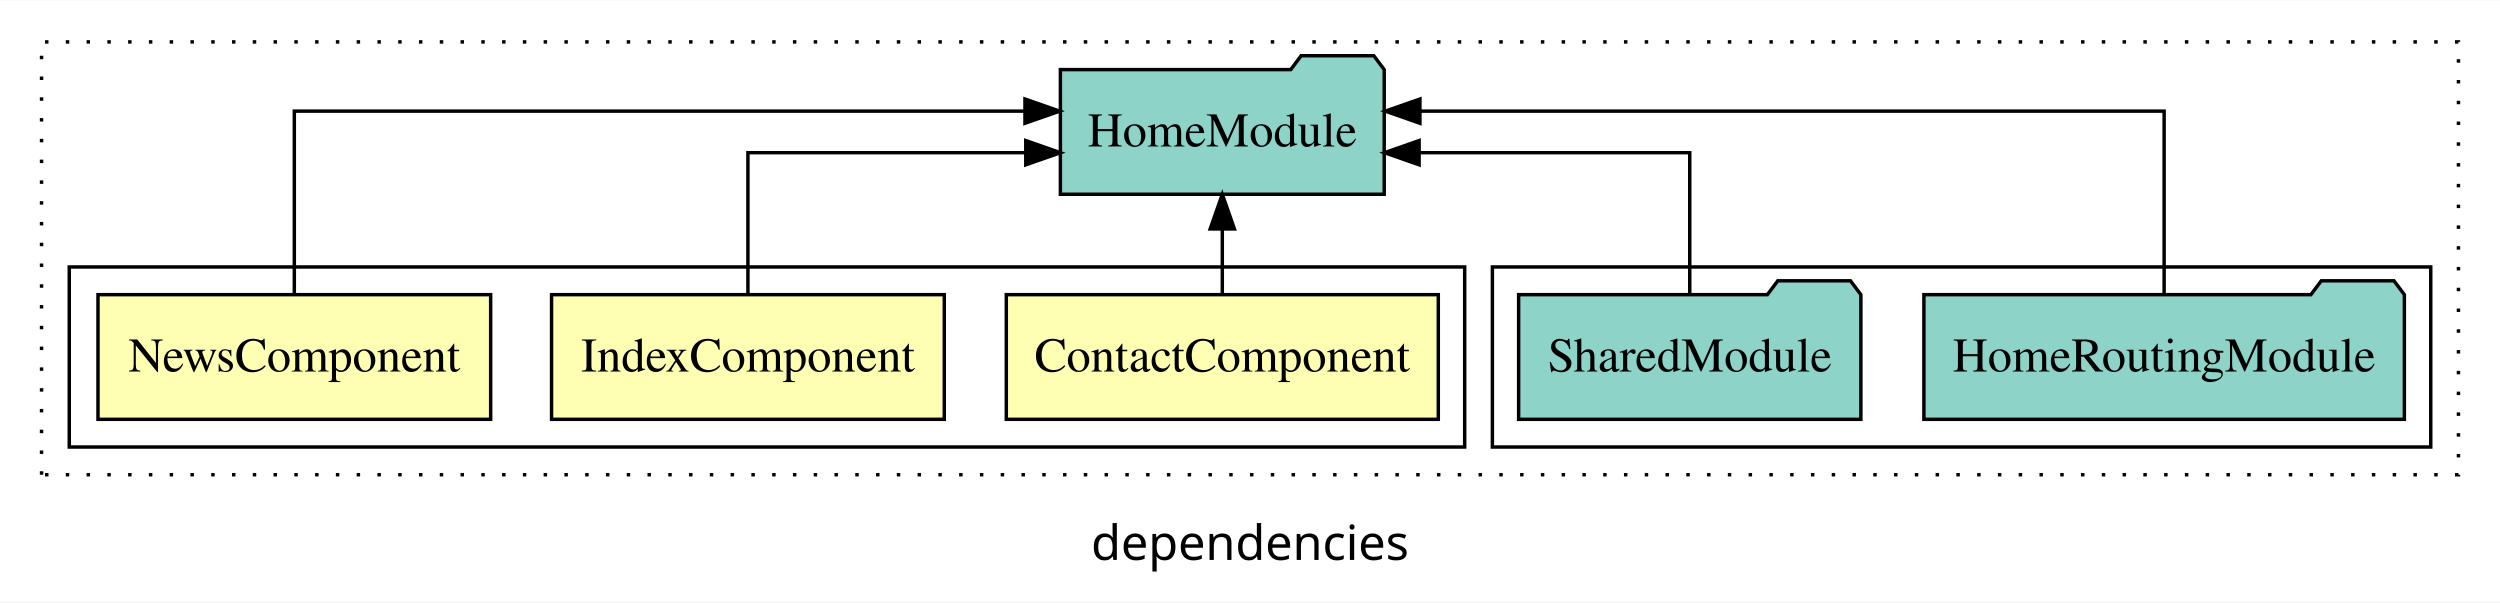
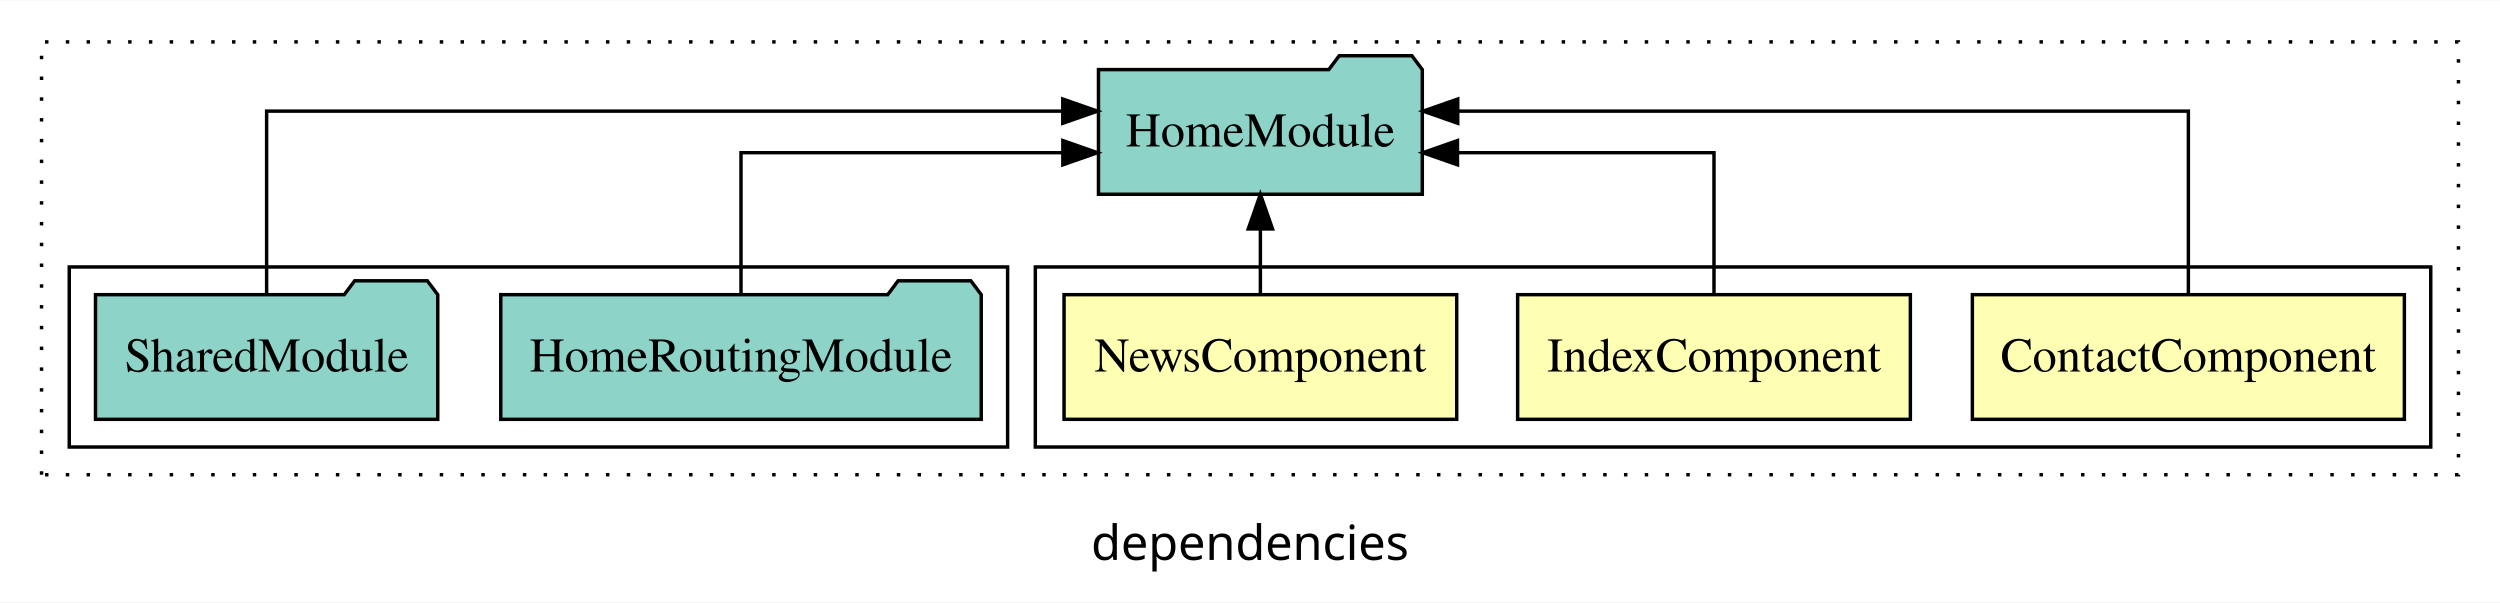
<svg xmlns="http://www.w3.org/2000/svg" width="722pt" height="174pt" viewBox="0.00 0.00 722.00 173.80">
  <g id="graph0" class="graph" transform="scale(1 1) rotate(0) translate(4 169.8)">
    <polygon fill="white" stroke="transparent" points="-4,4 -4,-169.8 718,-169.8 718,4 -4,4" />
    <text text-anchor="middle" x="357" y="-8.2" font-family="sans-serif" font-size="14.00">dependencies</text>
    <g id="clust1" class="cluster">
      <polygon fill="none" stroke="black" stroke-dasharray="1,5" points="8,-32.8 8,-157.8 706,-157.8 706,-32.8 8,-32.8" />
    </g>
+     <g id="clust2" class="cluster">
+       <polygon fill="none" stroke="black" points="295,-40.8 295,-92.8 698,-92.8 698,-40.8 295,-40.8" />
+     </g>
    <g id="clust6" class="cluster">
-       <polygon fill="none" stroke="black" points="427,-40.8 427,-92.8 698,-92.8 698,-40.8 427,-40.8" />
-     </g>
-     <g id="clust2" class="cluster">
-       <polygon fill="none" stroke="black" points="16,-40.8 16,-92.8 419,-92.8 419,-40.8 16,-40.8" />
+       <polygon fill="none" stroke="black" points="16,-40.8 16,-92.8 287,-92.8 287,-40.8 16,-40.8" />
    </g>
    <g id="node1" class="node">
-       <polygon fill="#ffffb3" stroke="black" points="411.38,-84.8 286.62,-84.8 286.62,-48.8 411.38,-48.8 411.38,-84.8" />
-       <text text-anchor="middle" x="349" y="-62.6" font-family="Times,serif" font-size="14.00">ContactComponent</text>
+       <polygon fill="#ffffb3" stroke="black" points="690.38,-84.8 565.62,-84.8 565.62,-48.8 690.38,-48.8 690.38,-84.8" />
+       <text text-anchor="middle" x="628" y="-62.6" font-family="Times,serif" font-size="14.00">ContactComponent</text>
    </g>
    <g id="node4" class="node">
-       <polygon fill="#8dd3c7" stroke="black" points="395.76,-149.8 392.76,-153.8 371.76,-153.8 368.76,-149.8 302.24,-149.8 302.24,-113.8 395.76,-113.8 395.76,-149.8" />
-       <text text-anchor="middle" x="349" y="-127.6" font-family="Times,serif" font-size="14.00">HomeModule</text>
+       <polygon fill="#8dd3c7" stroke="black" points="406.76,-149.8 403.76,-153.8 382.76,-153.8 379.76,-149.8 313.24,-149.8 313.24,-113.8 406.76,-113.8 406.76,-149.8" />
+       <text text-anchor="middle" x="360" y="-127.6" font-family="Times,serif" font-size="14.00">HomeModule</text>
    </g>
    <g id="edge1" class="edge">
-       <path fill="none" stroke="black" d="M349,-84.91C349,-84.91 349,-103.79 349,-103.79" />
-       <polygon fill="black" stroke="black" points="345.5,-103.79 349,-113.79 352.5,-103.79 345.5,-103.79" />
+       <path fill="none" stroke="black" d="M628,-85.08C628,-106.12 628,-137.8 628,-137.8 628,-137.8 416.99,-137.8 416.99,-137.8" />
+       <polygon fill="black" stroke="black" points="416.99,-134.3 406.99,-137.8 416.99,-141.3 416.99,-134.3" />
    </g>
    <g id="node2" class="node">
-       <polygon fill="#ffffb3" stroke="black" points="268.71,-84.8 155.29,-84.8 155.29,-48.8 268.71,-48.8 268.71,-84.8" />
-       <text text-anchor="middle" x="212" y="-62.6" font-family="Times,serif" font-size="14.00">IndexComponent</text>
+       <polygon fill="#ffffb3" stroke="black" points="547.71,-84.8 434.29,-84.8 434.29,-48.8 547.71,-48.8 547.71,-84.8" />
+       <text text-anchor="middle" x="491" y="-62.6" font-family="Times,serif" font-size="14.00">IndexComponent</text>
    </g>
    <g id="edge2" class="edge">
-       <path fill="none" stroke="black" d="M212,-84.82C212,-102.17 212,-125.8 212,-125.8 212,-125.8 292.24,-125.8 292.24,-125.8" />
-       <polygon fill="black" stroke="black" points="292.24,-129.3 302.24,-125.8 292.24,-122.3 292.24,-129.3" />
+       <path fill="none" stroke="black" d="M491,-84.82C491,-102.17 491,-125.8 491,-125.8 491,-125.8 416.92,-125.8 416.92,-125.8" />
+       <polygon fill="black" stroke="black" points="416.92,-122.3 406.92,-125.8 416.92,-129.3 416.92,-122.3" />
    </g>
    <g id="node3" class="node">
-       <polygon fill="#ffffb3" stroke="black" points="137.7,-84.8 24.3,-84.8 24.3,-48.8 137.7,-48.8 137.7,-84.8" />
-       <text text-anchor="middle" x="81" y="-62.6" font-family="Times,serif" font-size="14.00">NewsComponent</text>
+       <polygon fill="#ffffb3" stroke="black" points="416.7,-84.8 303.3,-84.8 303.3,-48.8 416.7,-48.8 416.7,-84.8" />
+       <text text-anchor="middle" x="360" y="-62.6" font-family="Times,serif" font-size="14.00">NewsComponent</text>
    </g>
    <g id="edge3" class="edge">
-       <path fill="none" stroke="black" d="M81,-85.08C81,-106.12 81,-137.8 81,-137.8 81,-137.8 292.01,-137.8 292.01,-137.8" />
-       <polygon fill="black" stroke="black" points="292.01,-141.3 302.01,-137.8 292.01,-134.3 292.01,-141.3" />
+       <path fill="none" stroke="black" d="M360,-84.91C360,-84.91 360,-103.79 360,-103.79" />
+       <polygon fill="black" stroke="black" points="356.5,-103.79 360,-113.79 363.5,-103.79 356.5,-103.79" />
    </g>
    <g id="node5" class="node">
-       <polygon fill="#8dd3c7" stroke="black" points="690.38,-84.8 687.38,-88.8 666.38,-88.8 663.38,-84.8 551.62,-84.8 551.62,-48.8 690.38,-48.8 690.38,-84.8" />
-       <text text-anchor="middle" x="621" y="-62.6" font-family="Times,serif" font-size="14.00">HomeRoutingModule</text>
+       <polygon fill="#8dd3c7" stroke="black" points="279.38,-84.8 276.38,-88.8 255.38,-88.8 252.38,-84.8 140.62,-84.8 140.62,-48.8 279.38,-48.8 279.38,-84.8" />
+       <text text-anchor="middle" x="210" y="-62.6" font-family="Times,serif" font-size="14.00">HomeRoutingModule</text>
    </g>
    <g id="edge4" class="edge">
-       <path fill="none" stroke="black" d="M621,-85.08C621,-106.12 621,-137.8 621,-137.8 621,-137.8 406.07,-137.8 406.07,-137.8" />
-       <polygon fill="black" stroke="black" points="406.07,-134.3 396.07,-137.8 406.07,-141.3 406.07,-134.3" />
+       <path fill="none" stroke="black" d="M210,-84.82C210,-102.17 210,-125.8 210,-125.8 210,-125.8 302.95,-125.8 302.95,-125.8" />
+       <polygon fill="black" stroke="black" points="302.95,-129.3 312.95,-125.8 302.95,-122.3 302.95,-129.3" />
    </g>
    <g id="node6" class="node">
-       <polygon fill="#8dd3c7" stroke="black" points="533.42,-84.8 530.42,-88.8 509.42,-88.8 506.42,-84.8 434.58,-84.8 434.58,-48.8 533.42,-48.8 533.42,-84.8" />
-       <text text-anchor="middle" x="484" y="-62.6" font-family="Times,serif" font-size="14.00">SharedModule</text>
+       <polygon fill="#8dd3c7" stroke="black" points="122.42,-84.8 119.42,-88.8 98.42,-88.8 95.42,-84.8 23.58,-84.8 23.58,-48.8 122.42,-48.8 122.42,-84.8" />
+       <text text-anchor="middle" x="73" y="-62.6" font-family="Times,serif" font-size="14.00">SharedModule</text>
    </g>
    <g id="edge5" class="edge">
-       <path fill="none" stroke="black" d="M484,-84.82C484,-102.17 484,-125.8 484,-125.8 484,-125.8 405.84,-125.8 405.84,-125.8" />
-       <polygon fill="black" stroke="black" points="405.84,-122.3 395.84,-125.8 405.84,-129.3 405.84,-122.3" />
+       <path fill="none" stroke="black" d="M73,-85.08C73,-106.12 73,-137.8 73,-137.8 73,-137.8 302.93,-137.8 302.93,-137.8" />
+       <polygon fill="black" stroke="black" points="302.93,-141.3 312.93,-137.8 302.93,-134.3 302.93,-141.3" />
    </g>
  </g>
</svg>
